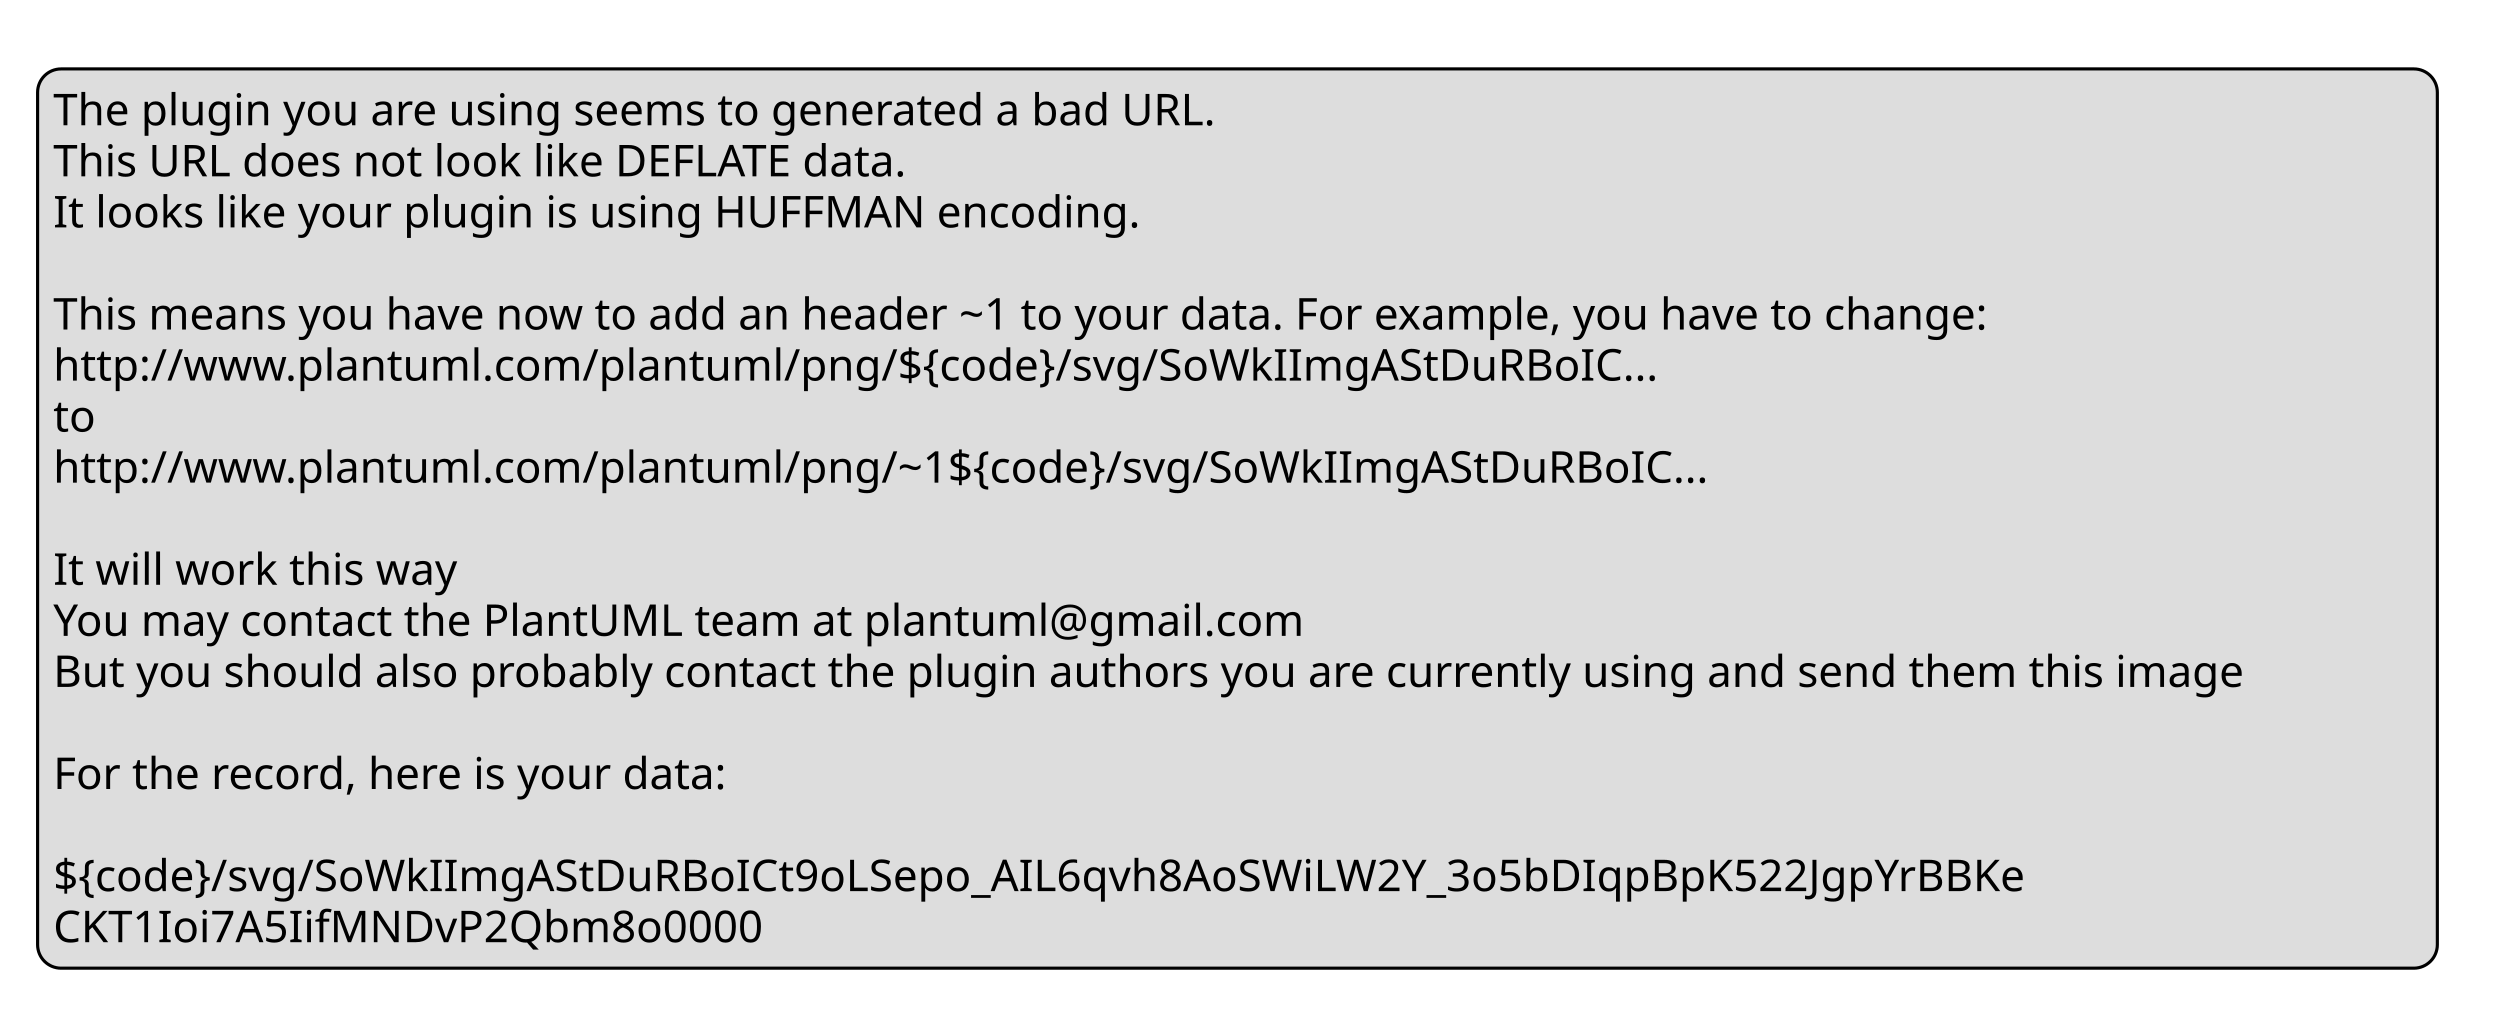
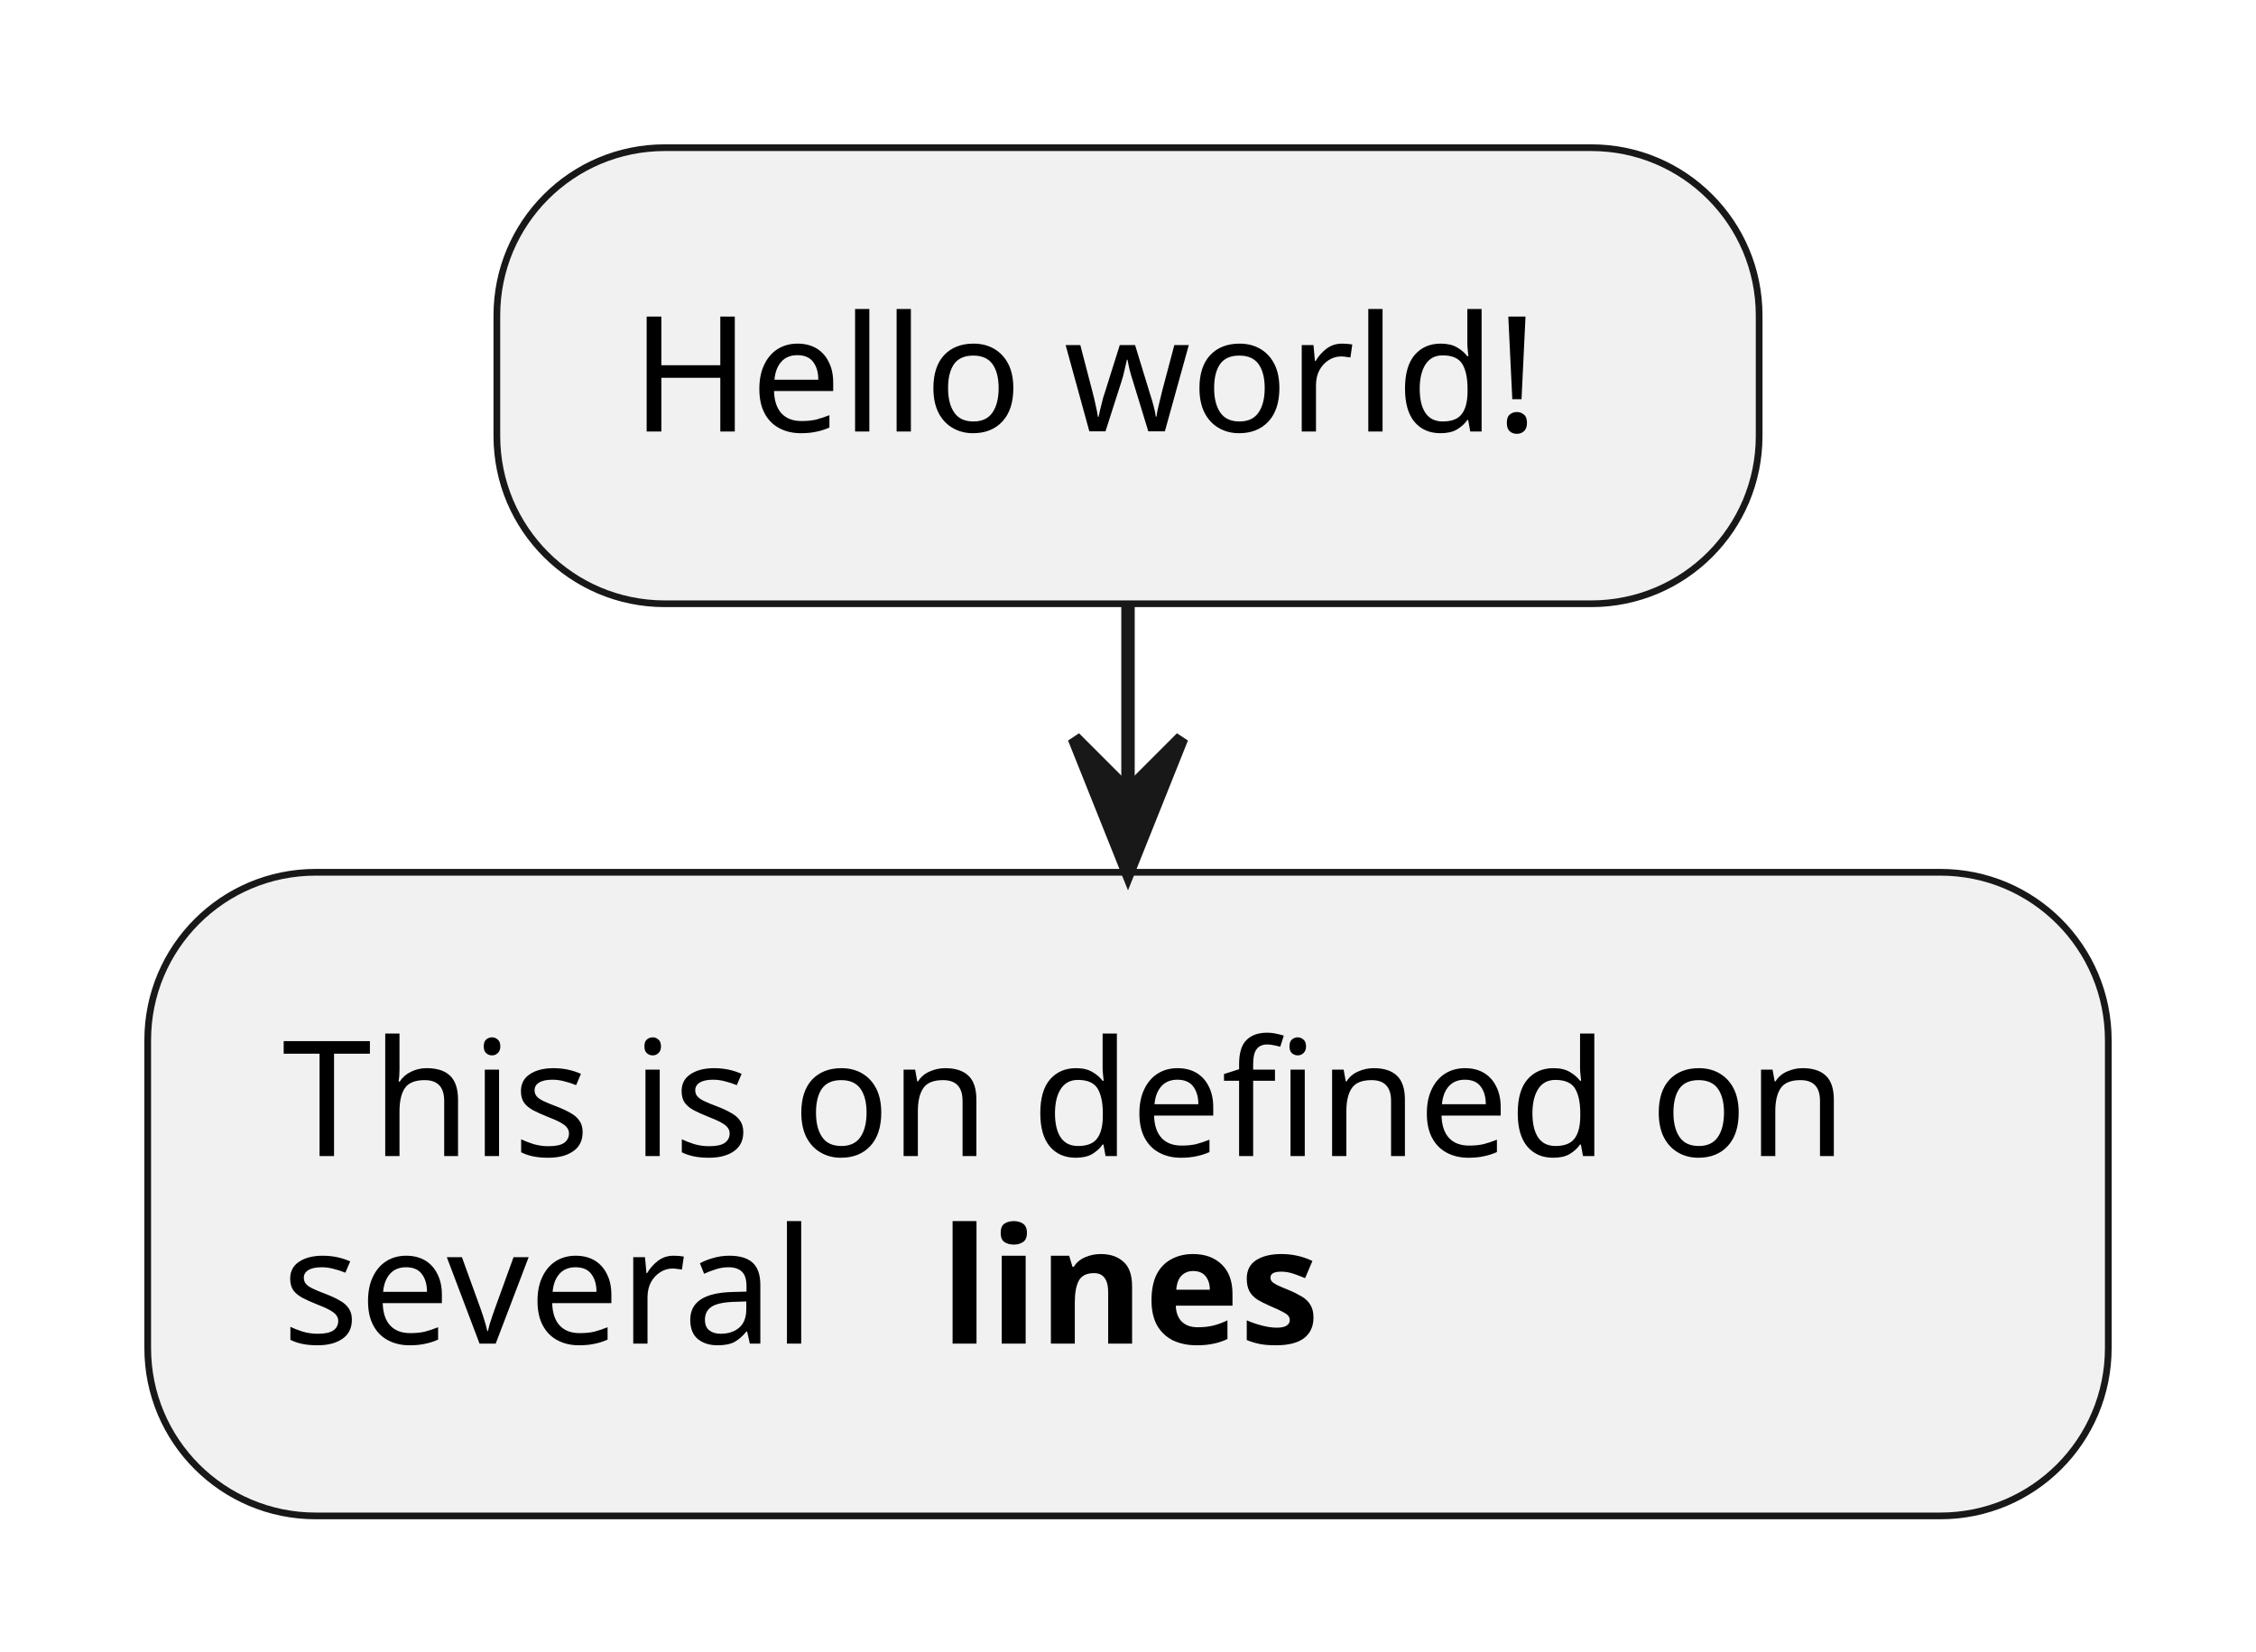
- <svg xmlns="http://www.w3.org/2000/svg" contentStyleType="text/css" height="329px" preserveAspectRatio="none" style="width:798px;height:329px;background:#FFFFFF;" version="1.1" viewBox="0 0 798 329" width="798px" zoomAndPan="magnify">
+ <svg xmlns="http://www.w3.org/2000/svg" contentStyleType="text/css" height="123px" preserveAspectRatio="none" style="width:168px;height:123px;background:#FFFFFF;" version="1.1" viewBox="0 0 168 123" width="168px" zoomAndPan="magnify">
  <defs />
  <g>
-     <rect fill="#DDDDDD" height="287.047" id="_legend" rx="7.5" ry="7.5" style="stroke:#000000;stroke-width:1.0;" width="766" x="12" y="22" />
-     <text fill="#000000" font-family="sans-serif" font-size="14" lengthAdjust="spacing" textLength="400" x="17" y="39.995">The plugin you are using seems to generated a bad URL.</text>
-     <text fill="#000000" font-family="sans-serif" font-size="14" lengthAdjust="spacing" textLength="301" x="17" y="56.292">This URL does not look like DEFLATE data.</text>
-     <text fill="#000000" font-family="sans-serif" font-size="14" lengthAdjust="spacing" textLength="368" x="17" y="72.589">It looks like your plugin is using HUFFMAN encoding.</text>
-     <text fill="#000000" font-family="sans-serif" font-size="14" lengthAdjust="spacing" textLength="4" x="17" y="88.886"> </text>
-     <text fill="#000000" font-family="sans-serif" font-size="14" lengthAdjust="spacing" textLength="670" x="17" y="105.183">This means you have now to add an header ~1 to your data. For example, you have to change:</text>
-     <text fill="#000000" font-family="sans-serif" font-size="14" lengthAdjust="spacing" textLength="563" x="17" y="121.48">http://www.plantuml.com/plantuml/png/${code}/svg/SoWkIImgAStDuRBoIC...</text>
-     <text fill="#000000" font-family="sans-serif" font-size="14" lengthAdjust="spacing" textLength="16" x="17" y="137.776">to</text>
-     <text fill="#000000" font-family="sans-serif" font-size="14" lengthAdjust="spacing" textLength="583" x="17" y="154.073">http://www.plantuml.com/plantuml/png/~1${code}/svg/SoWkIImgAStDuRBoIC...</text>
-     <text fill="#000000" font-family="sans-serif" font-size="14" lengthAdjust="spacing" textLength="4" x="17" y="170.37"> </text>
-     <text fill="#000000" font-family="sans-serif" font-size="14" lengthAdjust="spacing" textLength="139" x="17" y="186.667">It will work this way</text>
-     <text fill="#000000" font-family="sans-serif" font-size="14" lengthAdjust="spacing" textLength="437" x="17" y="202.964">You may contact the PlantUML team at plantuml@gmail.com</text>
-     <text fill="#000000" font-family="sans-serif" font-size="14" lengthAdjust="spacing" textLength="756" x="17" y="219.261">But you should also probably contact the plugin authors you are currently using and send them this image</text>
-     <text fill="#000000" font-family="sans-serif" font-size="14" lengthAdjust="spacing" textLength="4" x="17" y="235.558"> </text>
-     <text fill="#000000" font-family="sans-serif" font-size="14" lengthAdjust="spacing" textLength="235" x="17" y="251.855">For the record, here is your data:</text>
-     <text fill="#000000" font-family="sans-serif" font-size="14" lengthAdjust="spacing" textLength="4" x="17" y="268.151"> </text>
-     <text fill="#000000" font-family="sans-serif" font-size="14" lengthAdjust="spacing" textLength="692" x="17" y="284.448">${code}/svg/SoWkIImgAStDuRBoICt9oLSepo_AIL6qvh8AoSWiLW2Y_3o5bDIqpBpK522JgpYrBBKe</text>
-     <text fill="#000000" font-family="sans-serif" font-size="14" lengthAdjust="spacing" textLength="243" x="17" y="300.745">CKT1Ioi7A5IifMNDvP2Qbm8o0000</text>
+     <rect fill="#F1F1F1" height="33.969" rx="12.5" ry="12.5" style="stroke:#181818;stroke-width:0.5;" width="94" x="37" y="11" />
+     <text fill="#000000" font-family="sans-serif" font-size="12" lengthAdjust="spacing" textLength="74" x="47" y="32.139">Hello world!</text>
+     <rect fill="#F1F1F1" height="47.938" rx="12.5" ry="12.5" style="stroke:#181818;stroke-width:0.5;" width="146" x="11" y="64.969" />
+     <text fill="#000000" font-family="sans-serif" font-size="12" lengthAdjust="spacing" textLength="126" x="21" y="86.107">This is on defined on</text>
+     <text fill="#000000" font-family="sans-serif" font-size="12" lengthAdjust="spacing" textLength="45" x="21" y="100.076">several</text>
+     <text fill="#000000" font-family="sans-serif" font-size="12" font-weight="bold" lengthAdjust="spacing" textLength="34" x="70" y="100.076">lines</text>
+     <line style="stroke:#181818;stroke-width:1.0;" x1="84" x2="84" y1="44.969" y2="64.969" />
+     <polygon fill="#181818" points="80,54.969,84,64.969,88,54.969,84,58.969" style="stroke:#181818;stroke-width:1.0;" />
  </g>
</svg>
